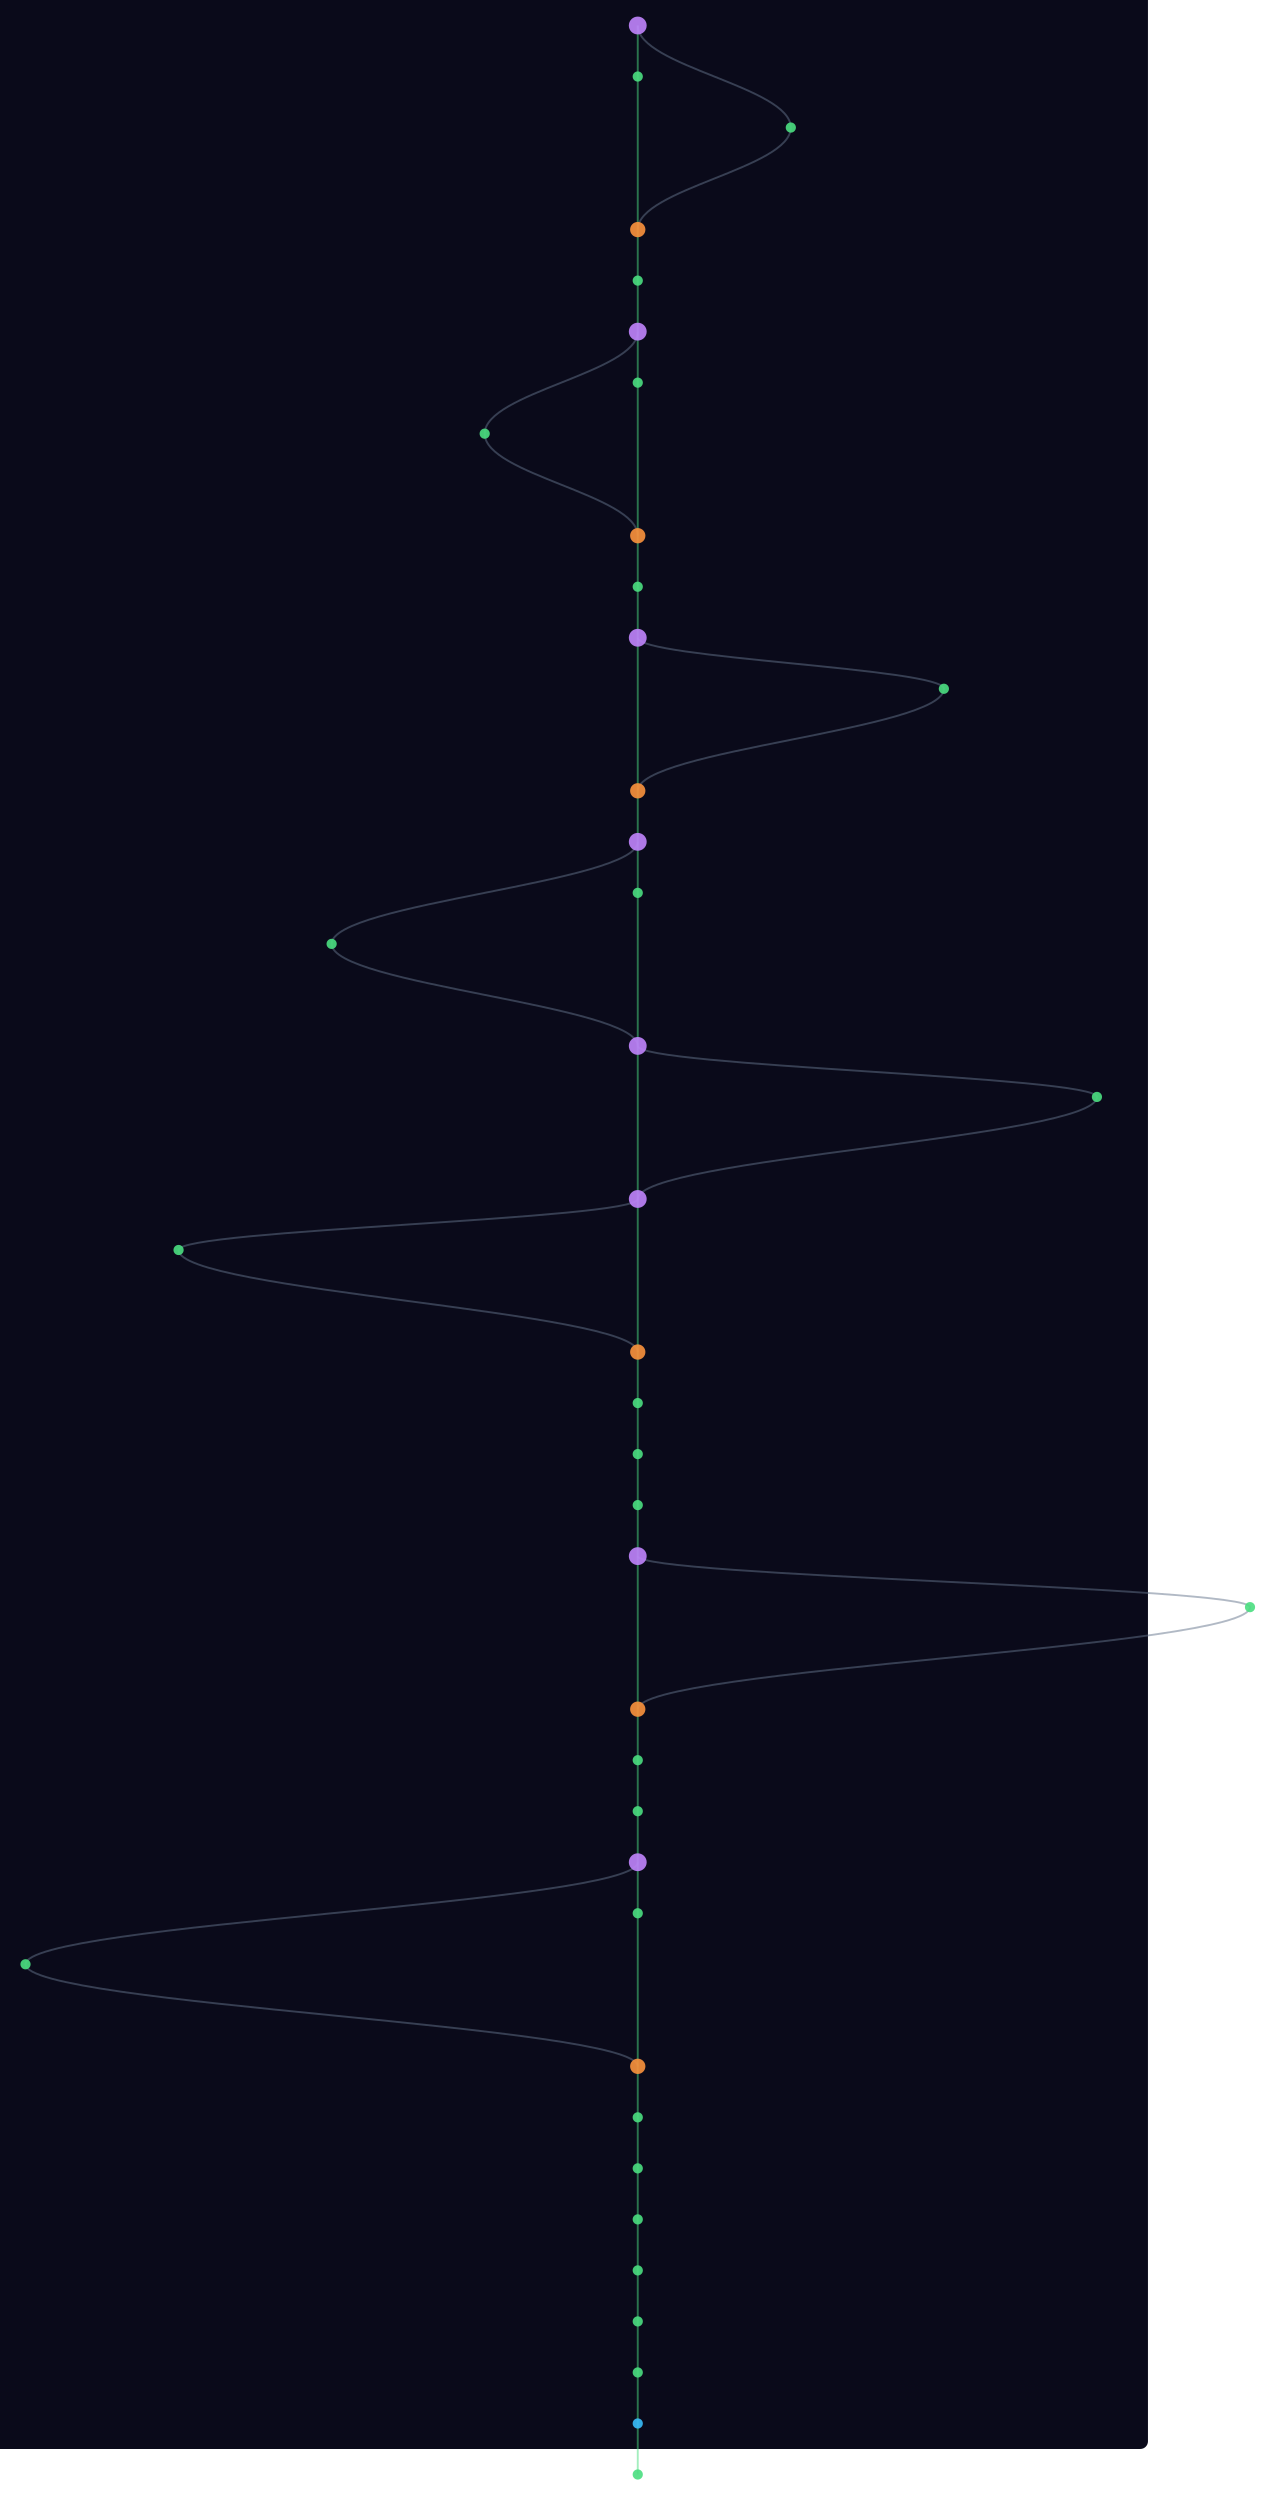
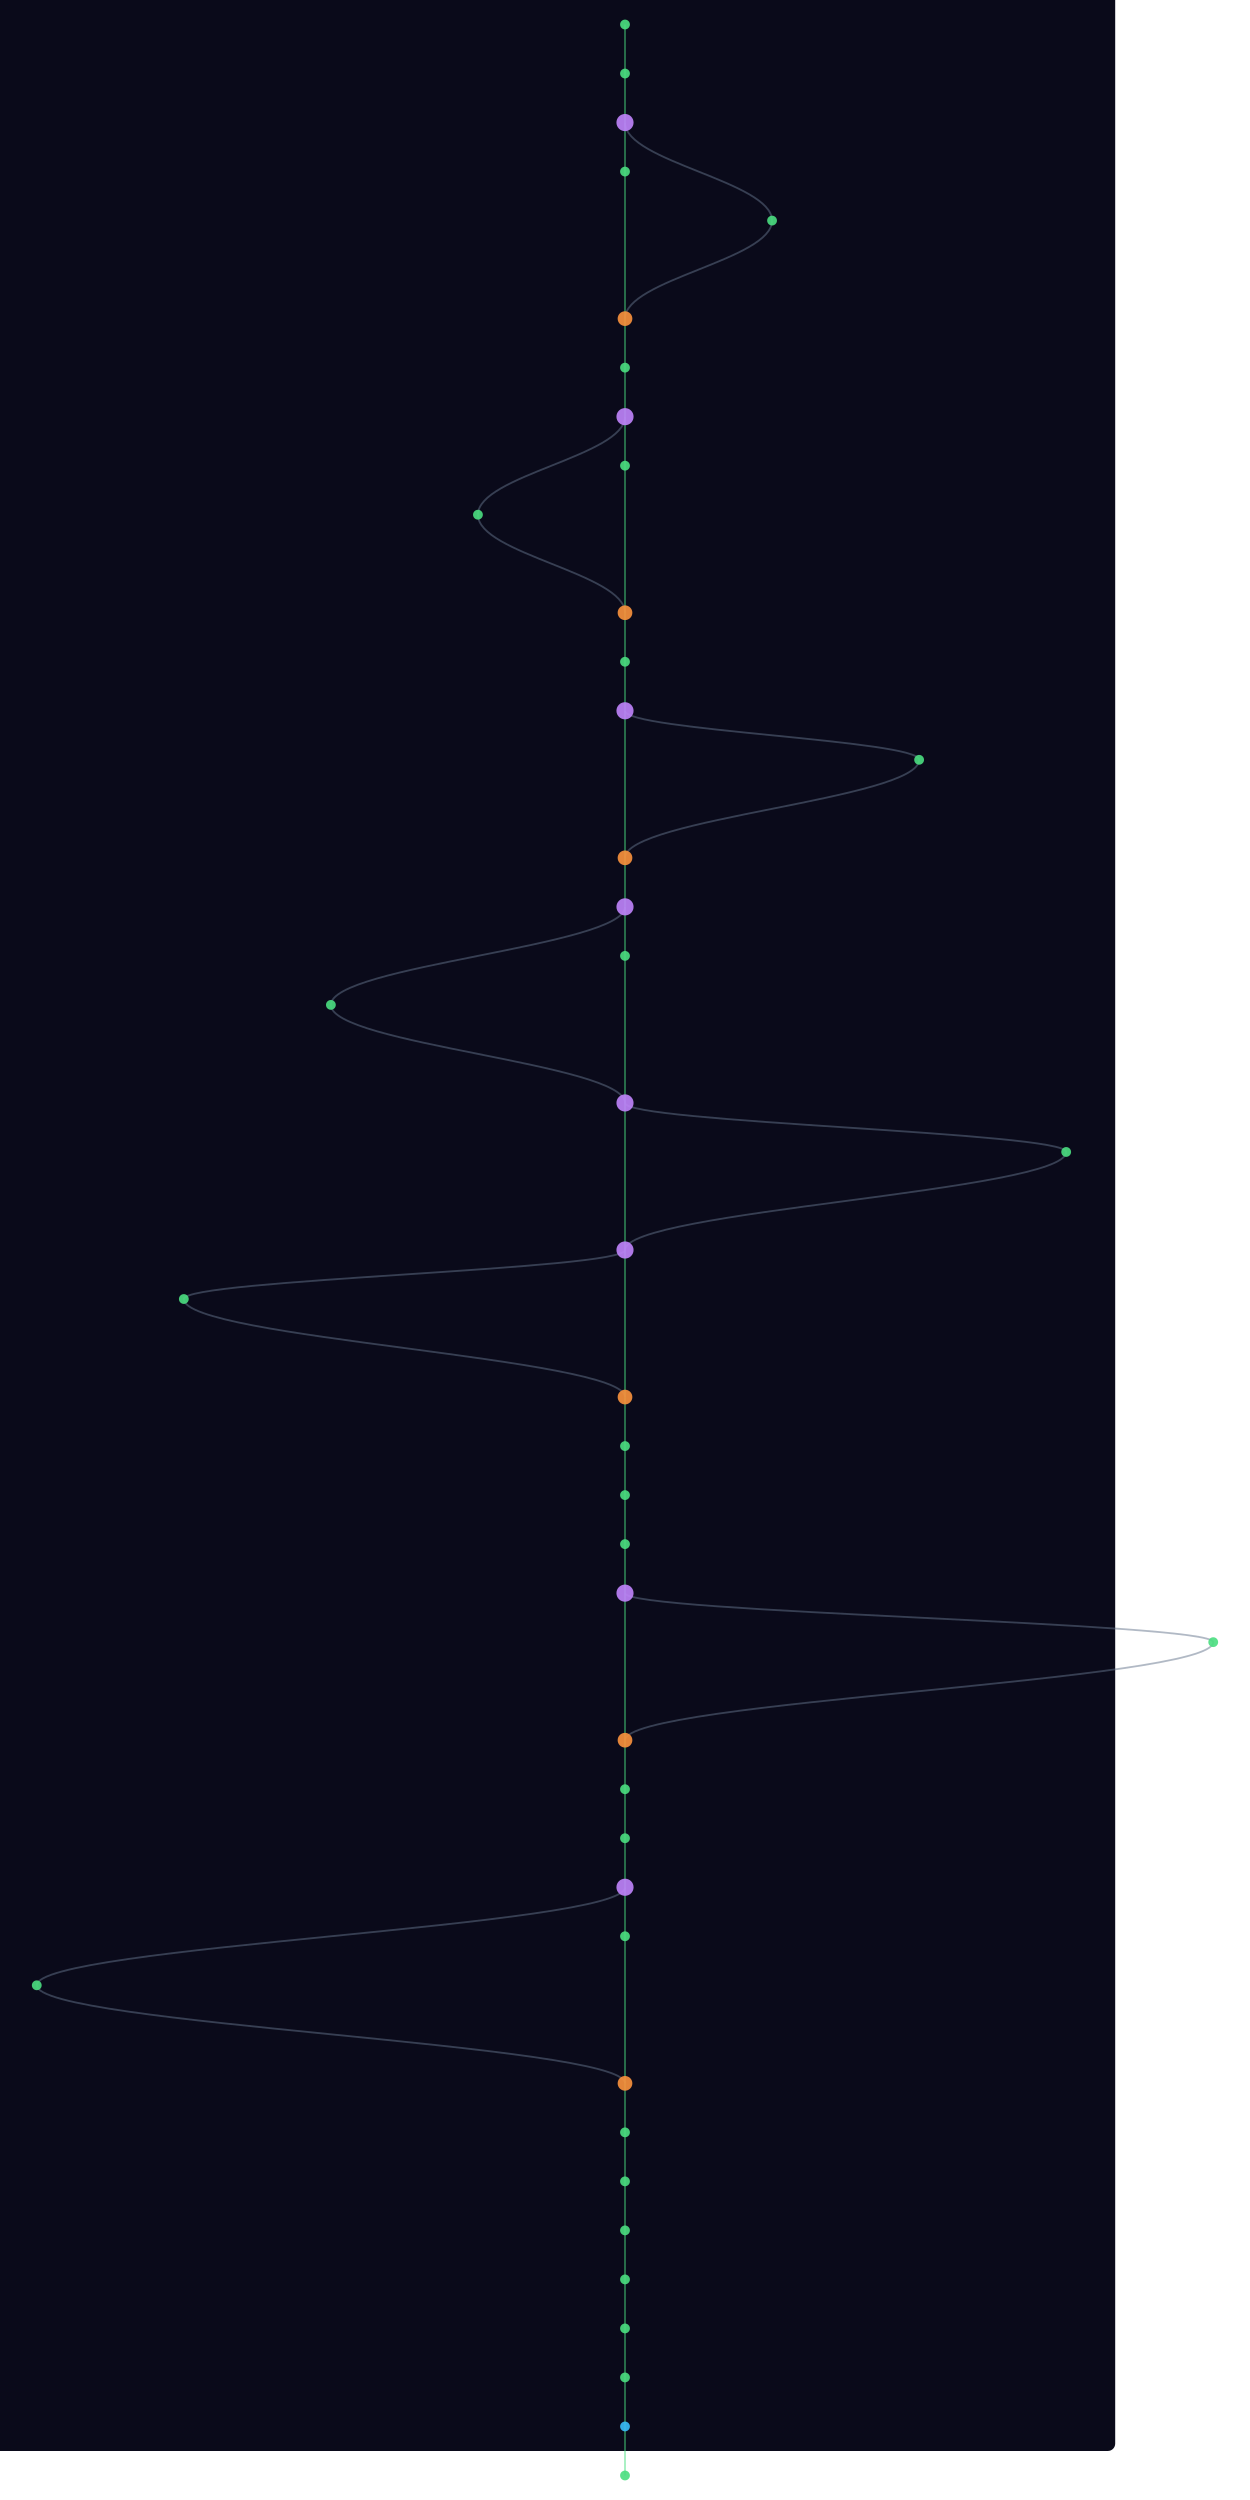
- <svg xmlns="http://www.w3.org/2000/svg" width="300" height="588" viewBox="100 40 1000 1960">
+ <svg xmlns="http://www.w3.org/2000/svg" width="300" height="600" viewBox="100 40 1000 2040">
  <style>
    @keyframes sway {
      0%   { transform: translateX(0); }
      25%  { transform: translateX(3px); }
      50%  { transform: translateX(-2px); }
      75%  { transform: translateX(4px); }
      100% { transform: translateX(0); }
    }
    .mini-node { animation: sway 4s ease-in-out infinite; }
    .mini-line { stroke-width: 1.5; fill: none; opacity: 0.5; }
  </style>
  <rect width="100%" height="100%" fill="#0a0a1a" rx="6" />
  <g class="mini-node">
    <line class="mini-line" stroke="#4ade80" x1="600" y1="60" x2="600" y2="100" />
-     <path class="mini-line" stroke="#64748b" d="M 600 60 C 600 92, 720 108, 720 140" />
-     <line class="mini-line" stroke="#4ade80" x1="600" y1="100" x2="600" y2="220" />
-     <path class="mini-line" stroke="#64748b" d="M 720 140 C 720 172, 600 188, 600 220" />
-     <line class="mini-line" stroke="#4ade80" x1="600" y1="220" x2="600" y2="260" />
-     <line class="mini-line" stroke="#4ade80" x1="600" y1="260" x2="600" y2="300" />
+     <line class="mini-line" stroke="#4ade80" x1="600" y1="100" x2="600" y2="140" />
+     <line class="mini-line" stroke="#4ade80" x1="600" y1="140" x2="600" y2="180" />
+     <path class="mini-line" stroke="#64748b" d="M 600 140 C 600 172, 720 188, 720 220" />
+     <line class="mini-line" stroke="#4ade80" x1="600" y1="180" x2="600" y2="300" />
+     <path class="mini-line" stroke="#64748b" d="M 720 220 C 720 252, 600 268, 600 300" />
    <line class="mini-line" stroke="#4ade80" x1="600" y1="300" x2="600" y2="340" />
-     <path class="mini-line" stroke="#64748b" d="M 600 300 C 600 332, 480 348, 480 380" />
-     <line class="mini-line" stroke="#4ade80" x1="600" y1="340" x2="600" y2="460" />
-     <path class="mini-line" stroke="#64748b" d="M 480 380 C 480 412, 600 428, 600 460" />
-     <line class="mini-line" stroke="#4ade80" x1="600" y1="460" x2="600" y2="500" />
-     <line class="mini-line" stroke="#4ade80" x1="600" y1="500" x2="600" y2="540" />
-     <line class="mini-line" stroke="#4ade80" x1="600" y1="540" x2="600" y2="660" />
-     <path class="mini-line" stroke="#64748b" d="M 600 540 C 600 556, 840 564, 840 580" />
-     <path class="mini-line" stroke="#64748b" d="M 840 580 C 840 612, 600 628, 600 660" />
-     <line class="mini-line" stroke="#4ade80" x1="600" y1="660" x2="600" y2="700" />
-     <line class="mini-line" stroke="#4ade80" x1="600" y1="700" x2="600" y2="740" />
-     <path class="mini-line" stroke="#64748b" d="M 600 700 C 600 732, 360 748, 360 780" />
-     <line class="mini-line" stroke="#4ade80" x1="600" y1="740" x2="600" y2="860" />
-     <path class="mini-line" stroke="#64748b" d="M 360 780 C 360 812, 600 828, 600 860" />
-     <line class="mini-line" stroke="#4ade80" x1="600" y1="860" x2="600" y2="980" />
-     <path class="mini-line" stroke="#64748b" d="M 600 860 C 600 876, 960 884, 960 900" />
-     <path class="mini-line" stroke="#64748b" d="M 960 900 C 960 932, 600 948, 600 980" />
-     <line class="mini-line" stroke="#4ade80" x1="600" y1="980" x2="600" y2="1100" />
-     <path class="mini-line" stroke="#64748b" d="M 600 980 C 600 996, 240 1004, 240 1020" />
-     <path class="mini-line" stroke="#64748b" d="M 240 1020 C 240 1052, 600 1068, 600 1100" />
-     <line class="mini-line" stroke="#4ade80" x1="600" y1="1100" x2="600" y2="1140" />
-     <line class="mini-line" stroke="#4ade80" x1="600" y1="1140" x2="600" y2="1180" />
+     <line class="mini-line" stroke="#4ade80" x1="600" y1="340" x2="600" y2="380" />
+     <line class="mini-line" stroke="#4ade80" x1="600" y1="380" x2="600" y2="420" />
+     <path class="mini-line" stroke="#64748b" d="M 600 380 C 600 412, 480 428, 480 460" />
+     <line class="mini-line" stroke="#4ade80" x1="600" y1="420" x2="600" y2="540" />
+     <path class="mini-line" stroke="#64748b" d="M 480 460 C 480 492, 600 508, 600 540" />
+     <line class="mini-line" stroke="#4ade80" x1="600" y1="540" x2="600" y2="580" />
+     <line class="mini-line" stroke="#4ade80" x1="600" y1="580" x2="600" y2="620" />
+     <line class="mini-line" stroke="#4ade80" x1="600" y1="620" x2="600" y2="740" />
+     <path class="mini-line" stroke="#64748b" d="M 600 620 C 600 636, 840 644, 840 660" />
+     <path class="mini-line" stroke="#64748b" d="M 840 660 C 840 692, 600 708, 600 740" />
+     <line class="mini-line" stroke="#4ade80" x1="600" y1="740" x2="600" y2="780" />
+     <line class="mini-line" stroke="#4ade80" x1="600" y1="780" x2="600" y2="820" />
+     <path class="mini-line" stroke="#64748b" d="M 600 780 C 600 812, 360 828, 360 860" />
+     <line class="mini-line" stroke="#4ade80" x1="600" y1="820" x2="600" y2="940" />
+     <path class="mini-line" stroke="#64748b" d="M 360 860 C 360 892, 600 908, 600 940" />
+     <line class="mini-line" stroke="#4ade80" x1="600" y1="940" x2="600" y2="1060" />
+     <path class="mini-line" stroke="#64748b" d="M 600 940 C 600 956, 960 964, 960 980" />
+     <path class="mini-line" stroke="#64748b" d="M 960 980 C 960 1012, 600 1028, 600 1060" />
+     <line class="mini-line" stroke="#4ade80" x1="600" y1="1060" x2="600" y2="1180" />
+     <path class="mini-line" stroke="#64748b" d="M 600 1060 C 600 1076, 240 1084, 240 1100" />
+     <path class="mini-line" stroke="#64748b" d="M 240 1100 C 240 1132, 600 1148, 600 1180" />
    <line class="mini-line" stroke="#4ade80" x1="600" y1="1180" x2="600" y2="1220" />
    <line class="mini-line" stroke="#4ade80" x1="600" y1="1220" x2="600" y2="1260" />
-     <line class="mini-line" stroke="#4ade80" x1="600" y1="1260" x2="600" y2="1380" />
-     <path class="mini-line" stroke="#64748b" d="M 600 1260 C 600 1276, 1080 1284, 1080 1300" />
-     <path class="mini-line" stroke="#64748b" d="M 1080 1300 C 1080 1332, 600 1348, 600 1380" />
-     <line class="mini-line" stroke="#4ade80" x1="600" y1="1380" x2="600" y2="1420" />
-     <line class="mini-line" stroke="#4ade80" x1="600" y1="1420" x2="600" y2="1460" />
+     <line class="mini-line" stroke="#4ade80" x1="600" y1="1260" x2="600" y2="1300" />
+     <line class="mini-line" stroke="#4ade80" x1="600" y1="1300" x2="600" y2="1340" />
+     <line class="mini-line" stroke="#4ade80" x1="600" y1="1340" x2="600" y2="1460" />
+     <path class="mini-line" stroke="#64748b" d="M 600 1340 C 600 1356, 1080 1364, 1080 1380" />
+     <path class="mini-line" stroke="#64748b" d="M 1080 1380 C 1080 1412, 600 1428, 600 1460" />
    <line class="mini-line" stroke="#4ade80" x1="600" y1="1460" x2="600" y2="1500" />
    <line class="mini-line" stroke="#4ade80" x1="600" y1="1500" x2="600" y2="1540" />
-     <path class="mini-line" stroke="#64748b" d="M 600 1500 C 600 1532, 120 1548, 120 1580" />
-     <line class="mini-line" stroke="#4ade80" x1="600" y1="1540" x2="600" y2="1660" />
-     <path class="mini-line" stroke="#64748b" d="M 120 1580 C 120 1612, 600 1628, 600 1660" />
-     <line class="mini-line" stroke="#4ade80" x1="600" y1="1660" x2="600" y2="1700" />
-     <line class="mini-line" stroke="#4ade80" x1="600" y1="1700" x2="600" y2="1740" />
+     <line class="mini-line" stroke="#4ade80" x1="600" y1="1540" x2="600" y2="1580" />
+     <line class="mini-line" stroke="#4ade80" x1="600" y1="1580" x2="600" y2="1620" />
+     <path class="mini-line" stroke="#64748b" d="M 600 1580 C 600 1612, 120 1628, 120 1660" />
+     <line class="mini-line" stroke="#4ade80" x1="600" y1="1620" x2="600" y2="1740" />
+     <path class="mini-line" stroke="#64748b" d="M 120 1660 C 120 1692, 600 1708, 600 1740" />
    <line class="mini-line" stroke="#4ade80" x1="600" y1="1740" x2="600" y2="1780" />
    <line class="mini-line" stroke="#4ade80" x1="600" y1="1780" x2="600" y2="1820" />
    <line class="mini-line" stroke="#4ade80" x1="600" y1="1820" x2="600" y2="1860" />
    <line class="mini-line" stroke="#4ade80" x1="600" y1="1860" x2="600" y2="1900" />
    <line class="mini-line" stroke="#4ade80" x1="600" y1="1900" x2="600" y2="1940" />
    <line class="mini-line" stroke="#4ade80" x1="600" y1="1940" x2="600" y2="1980" />
-     <circle cx="600" cy="60" r="7" fill="#c084fc" opacity="0.9" />
+     <line class="mini-line" stroke="#4ade80" x1="600" y1="1980" x2="600" y2="2020" />
+     <line class="mini-line" stroke="#4ade80" x1="600" y1="2020" x2="600" y2="2060" />
+     <circle cx="600" cy="60" r="4" fill="#4ade80" opacity="0.9" />
    <circle cx="600" cy="100" r="4" fill="#4ade80" opacity="0.9" />
-     <circle cx="720" cy="140" r="4" fill="#4ade80" opacity="0.9" />
-     <circle cx="600" cy="220" r="6" fill="#fb923c" opacity="0.9" />
-     <circle cx="600" cy="260" r="4" fill="#4ade80" opacity="0.9" />
-     <circle cx="600" cy="300" r="7" fill="#c084fc" opacity="0.9" />
+     <circle cx="600" cy="140" r="7" fill="#c084fc" opacity="0.9" />
+     <circle cx="600" cy="180" r="4" fill="#4ade80" opacity="0.9" />
+     <circle cx="720" cy="220" r="4" fill="#4ade80" opacity="0.9" />
+     <circle cx="600" cy="300" r="6" fill="#fb923c" opacity="0.9" />
    <circle cx="600" cy="340" r="4" fill="#4ade80" opacity="0.9" />
-     <circle cx="480" cy="380" r="4" fill="#4ade80" opacity="0.9" />
-     <circle cx="600" cy="460" r="6" fill="#fb923c" opacity="0.9" />
-     <circle cx="600" cy="500" r="4" fill="#4ade80" opacity="0.9" />
-     <circle cx="600" cy="540" r="7" fill="#c084fc" opacity="0.9" />
-     <circle cx="840" cy="580" r="4" fill="#4ade80" opacity="0.9" />
-     <circle cx="600" cy="660" r="6" fill="#fb923c" opacity="0.9" />
-     <circle cx="600" cy="700" r="7" fill="#c084fc" opacity="0.9" />
-     <circle cx="600" cy="740" r="4" fill="#4ade80" opacity="0.9" />
-     <circle cx="360" cy="780" r="4" fill="#4ade80" opacity="0.9" />
-     <circle cx="600" cy="860" r="7" fill="#c084fc" opacity="0.9" />
-     <circle cx="960" cy="900" r="4" fill="#4ade80" opacity="0.9" />
-     <circle cx="600" cy="980" r="7" fill="#c084fc" opacity="0.9" />
-     <circle cx="240" cy="1020" r="4" fill="#4ade80" opacity="0.9" />
-     <circle cx="600" cy="1100" r="6" fill="#fb923c" opacity="0.9" />
-     <circle cx="600" cy="1140" r="4" fill="#4ade80" opacity="0.9" />
-     <circle cx="600" cy="1180" r="4" fill="#4ade80" opacity="0.9" />
+     <circle cx="600" cy="380" r="7" fill="#c084fc" opacity="0.9" />
+     <circle cx="600" cy="420" r="4" fill="#4ade80" opacity="0.9" />
+     <circle cx="480" cy="460" r="4" fill="#4ade80" opacity="0.9" />
+     <circle cx="600" cy="540" r="6" fill="#fb923c" opacity="0.9" />
+     <circle cx="600" cy="580" r="4" fill="#4ade80" opacity="0.9" />
+     <circle cx="600" cy="620" r="7" fill="#c084fc" opacity="0.9" />
+     <circle cx="840" cy="660" r="4" fill="#4ade80" opacity="0.9" />
+     <circle cx="600" cy="740" r="6" fill="#fb923c" opacity="0.9" />
+     <circle cx="600" cy="780" r="7" fill="#c084fc" opacity="0.9" />
+     <circle cx="600" cy="820" r="4" fill="#4ade80" opacity="0.9" />
+     <circle cx="360" cy="860" r="4" fill="#4ade80" opacity="0.9" />
+     <circle cx="600" cy="940" r="7" fill="#c084fc" opacity="0.9" />
+     <circle cx="960" cy="980" r="4" fill="#4ade80" opacity="0.9" />
+     <circle cx="600" cy="1060" r="7" fill="#c084fc" opacity="0.9" />
+     <circle cx="240" cy="1100" r="4" fill="#4ade80" opacity="0.9" />
+     <circle cx="600" cy="1180" r="6" fill="#fb923c" opacity="0.9" />
    <circle cx="600" cy="1220" r="4" fill="#4ade80" opacity="0.9" />
-     <circle cx="600" cy="1260" r="7" fill="#c084fc" opacity="0.9" />
-     <circle cx="1080" cy="1300" r="4" fill="#4ade80" opacity="0.9" />
-     <circle cx="600" cy="1380" r="6" fill="#fb923c" opacity="0.9" />
-     <circle cx="600" cy="1420" r="4" fill="#4ade80" opacity="0.9" />
-     <circle cx="600" cy="1460" r="4" fill="#4ade80" opacity="0.9" />
-     <circle cx="600" cy="1500" r="7" fill="#c084fc" opacity="0.9" />
+     <circle cx="600" cy="1260" r="4" fill="#4ade80" opacity="0.9" />
+     <circle cx="600" cy="1300" r="4" fill="#4ade80" opacity="0.9" />
+     <circle cx="600" cy="1340" r="7" fill="#c084fc" opacity="0.9" />
+     <circle cx="1080" cy="1380" r="4" fill="#4ade80" opacity="0.9" />
+     <circle cx="600" cy="1460" r="6" fill="#fb923c" opacity="0.9" />
+     <circle cx="600" cy="1500" r="4" fill="#4ade80" opacity="0.9" />
    <circle cx="600" cy="1540" r="4" fill="#4ade80" opacity="0.9" />
-     <circle cx="120" cy="1580" r="4" fill="#4ade80" opacity="0.9" />
-     <circle cx="600" cy="1660" r="6" fill="#fb923c" opacity="0.9" />
-     <circle cx="600" cy="1700" r="4" fill="#4ade80" opacity="0.9" />
-     <circle cx="600" cy="1740" r="4" fill="#4ade80" opacity="0.9" />
+     <circle cx="600" cy="1580" r="7" fill="#c084fc" opacity="0.9" />
+     <circle cx="600" cy="1620" r="4" fill="#4ade80" opacity="0.9" />
+     <circle cx="120" cy="1660" r="4" fill="#4ade80" opacity="0.9" />
+     <circle cx="600" cy="1740" r="6" fill="#fb923c" opacity="0.9" />
    <circle cx="600" cy="1780" r="4" fill="#4ade80" opacity="0.9" />
    <circle cx="600" cy="1820" r="4" fill="#4ade80" opacity="0.9" />
    <circle cx="600" cy="1860" r="4" fill="#4ade80" opacity="0.9" />
    <circle cx="600" cy="1900" r="4" fill="#4ade80" opacity="0.9" />
-     <circle cx="600" cy="1940" r="4" fill="#38bdf8" opacity="0.9" />
+     <circle cx="600" cy="1940" r="4" fill="#4ade80" opacity="0.9" />
    <circle cx="600" cy="1980" r="4" fill="#4ade80" opacity="0.9" />
+     <circle cx="600" cy="2020" r="4" fill="#38bdf8" opacity="0.9" />
+     <circle cx="600" cy="2060" r="4" fill="#4ade80" opacity="0.9" />
  </g>
</svg>
